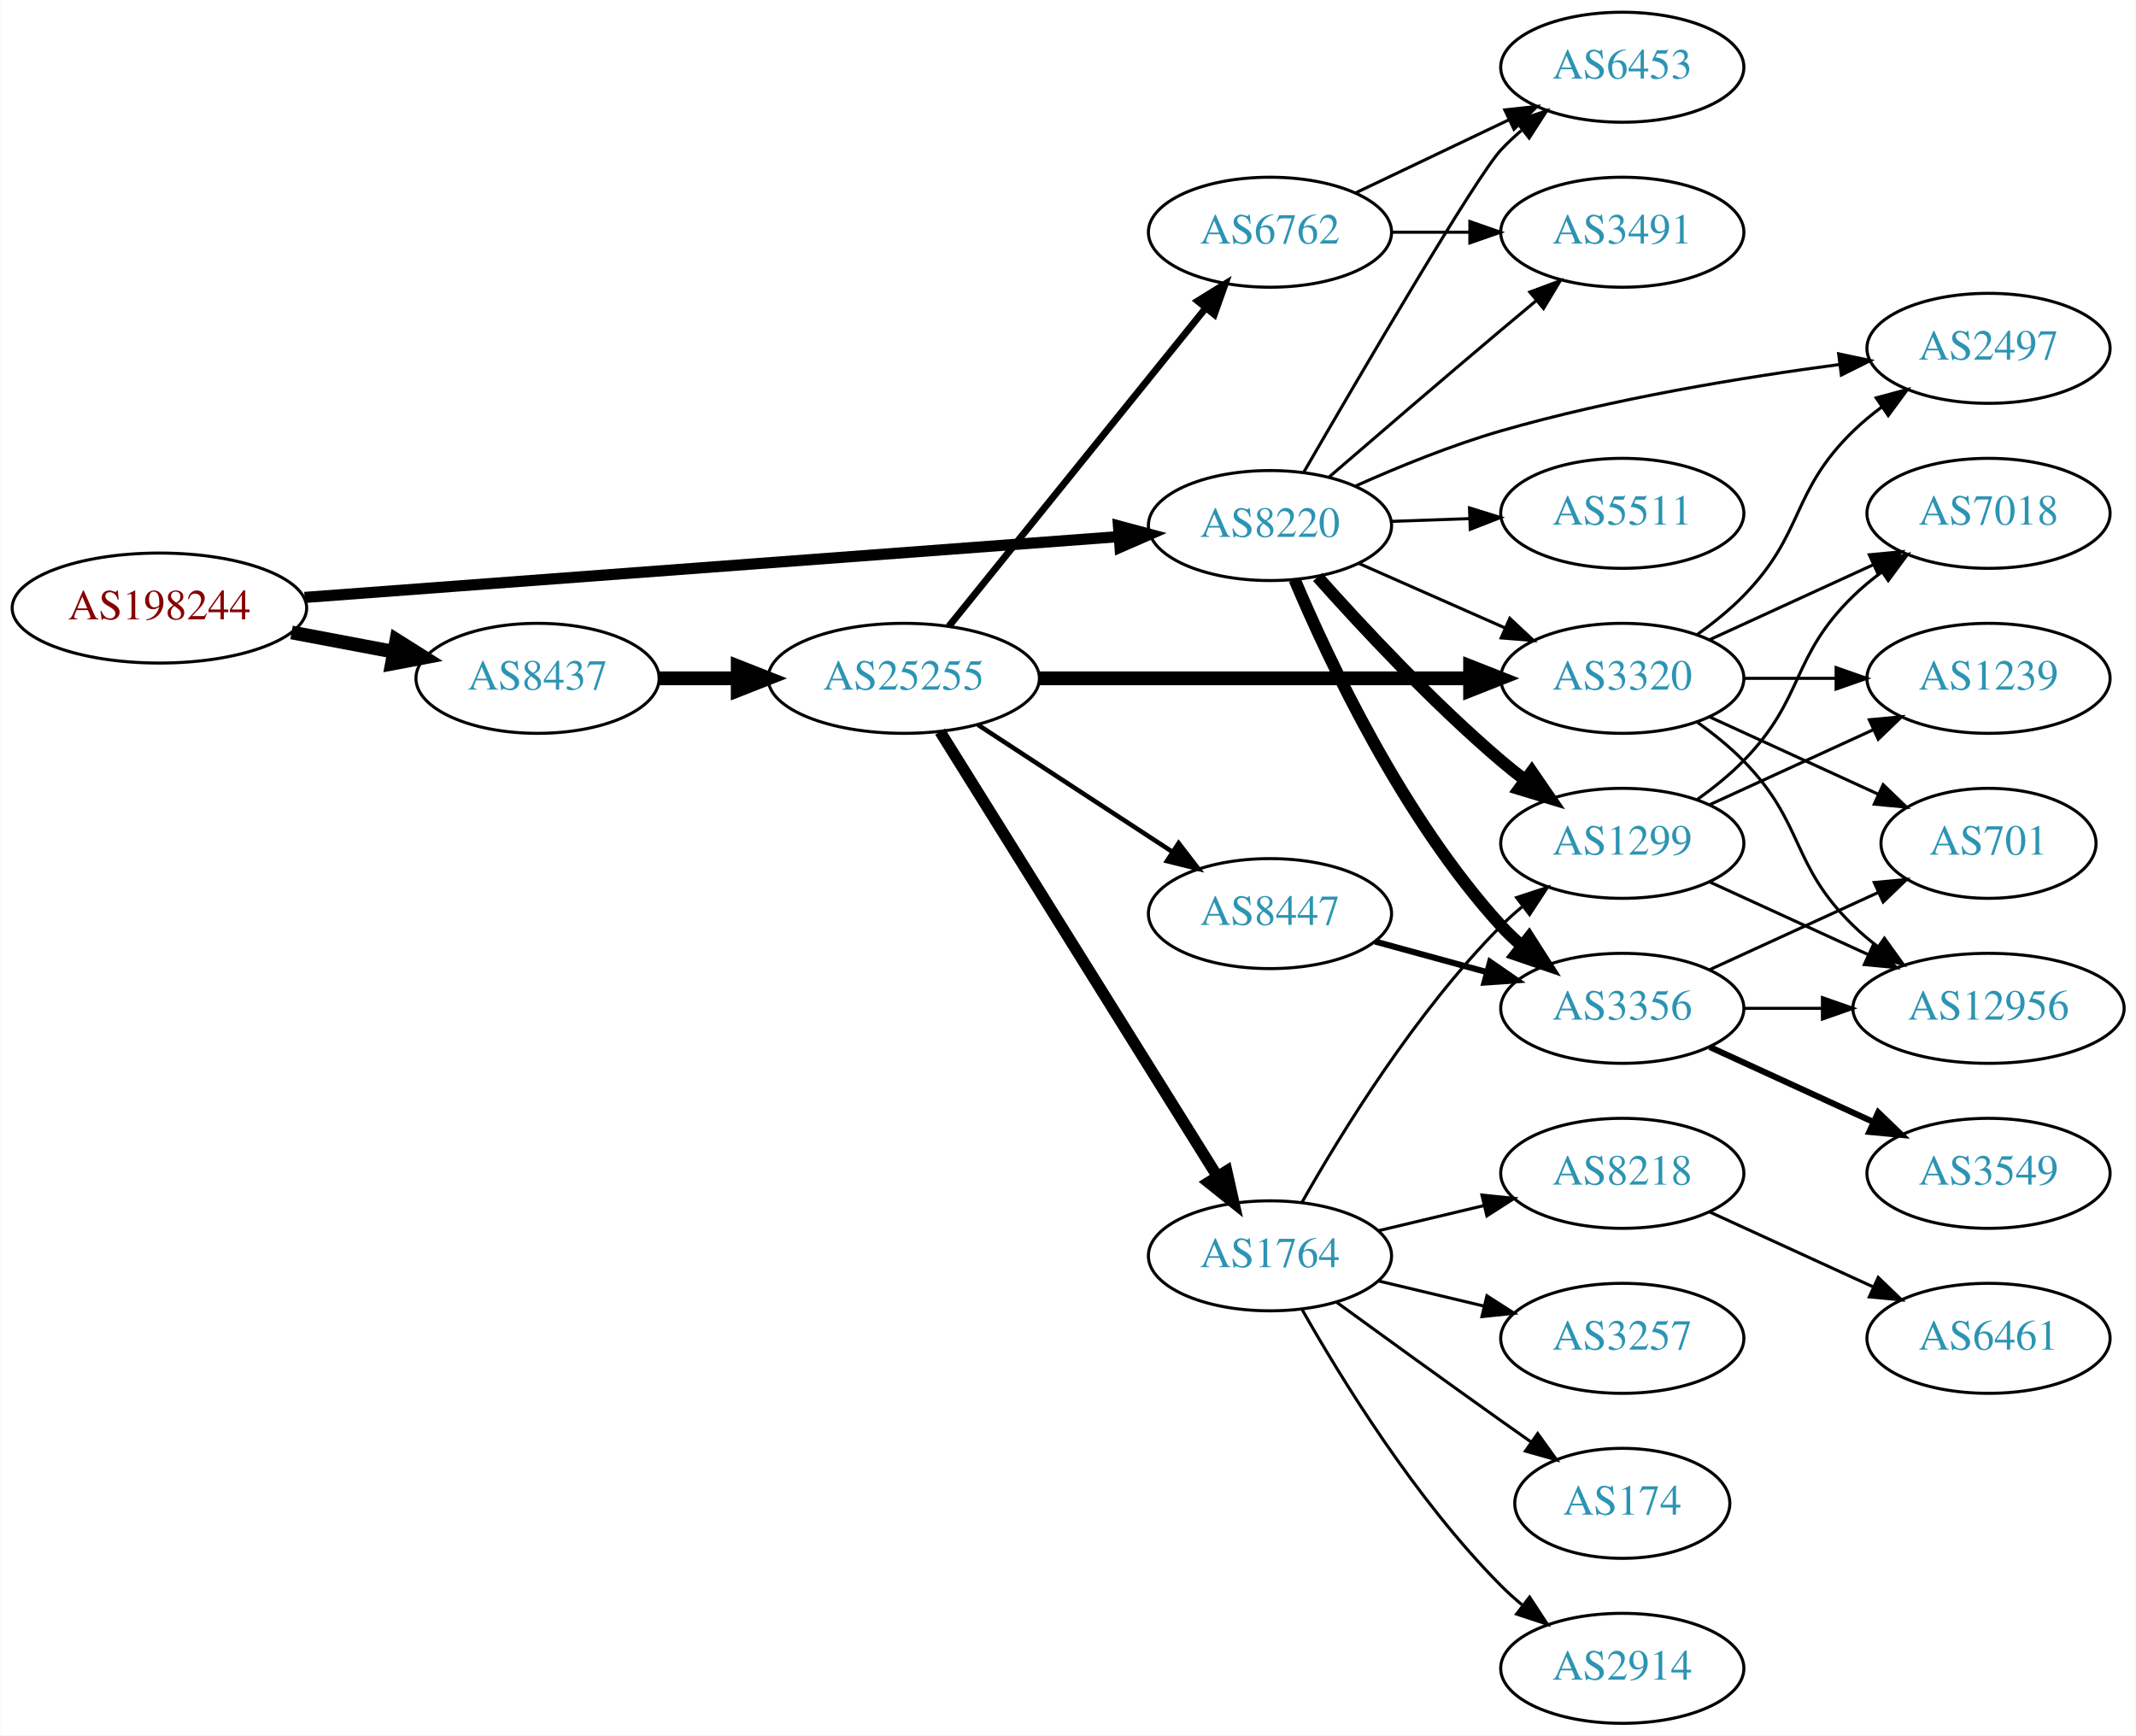
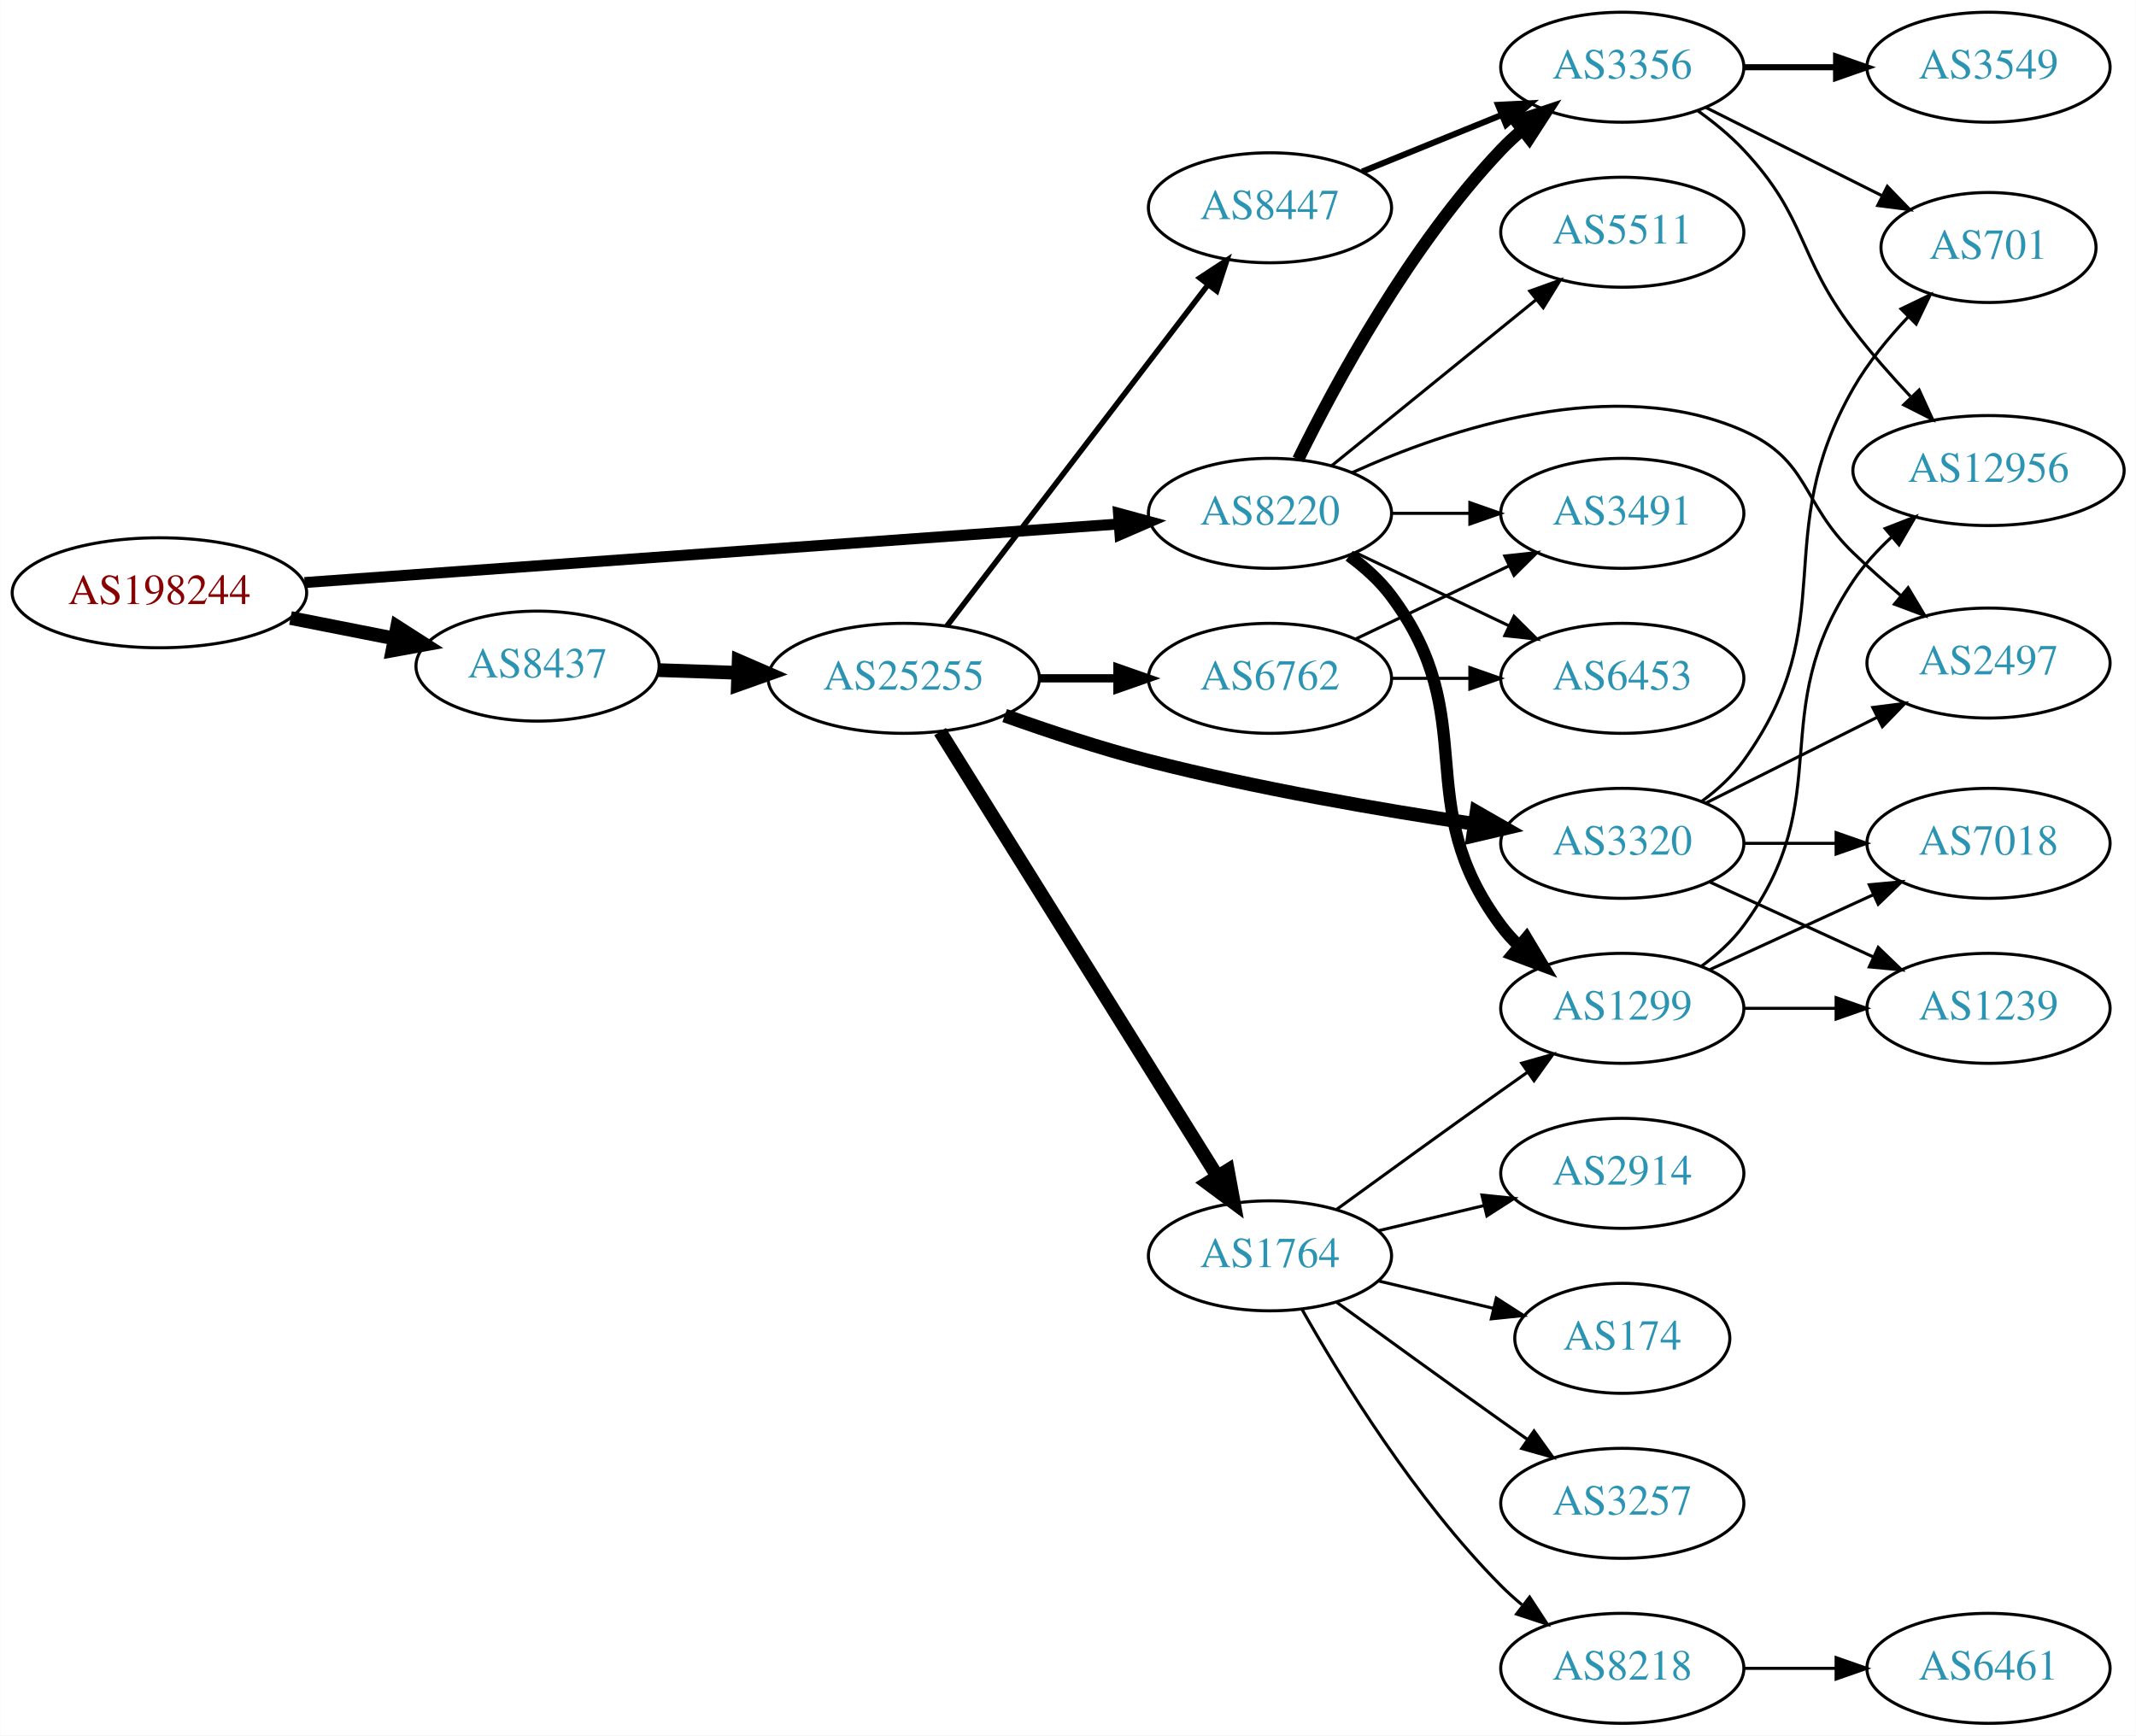
<svg xmlns="http://www.w3.org/2000/svg" xmlns:xlink="http://www.w3.org/1999/xlink" width="699pt" height="568pt" viewBox="0.00 0.00 698.85 568.00">
  <g id="graph0" class="graph" transform="scale(1 1) rotate(0) translate(4 564)">
    <polygon fill="white" stroke="none" points="-4,4 -4,-564 694.855,-564 694.855,4 -4,4" />
    <g id="node1" class="node">
      <g id="a_node1">
        <a xlink:href="/asn/198244" xlink:title="AS198244 ~ Austrian Power Grid AG [AT]">
-           <ellipse fill="#ffffff" stroke="black" cx="48.096" cy="-365" rx="48.192" ry="18" />
-           <text text-anchor="middle" x="48.096" y="-361.3" font-family="Times,serif" font-size="14.00" fill="#880000">AS198244</text>
+           <ellipse fill="#ffffff" stroke="black" cx="48.096" cy="-370" rx="48.192" ry="18" />
+           <text text-anchor="middle" x="48.096" y="-366.3" font-family="Times,serif" font-size="14.00" fill="#880000">AS198244</text>
        </a>
      </g>
    </g>
    <g id="node2" class="node">
      <g id="a_node2">
        <a xlink:href="/asn/8220" xlink:title="AS8220 ~ COLT [GB]">
-           <ellipse fill="#ffffff" stroke="black" cx="411.523" cy="-392" rx="39.794" ry="18" />
-           <text text-anchor="middle" x="411.523" y="-388.3" font-family="Times,serif" font-size="14.00" fill="#2c94b3">AS8220</text>
+           <ellipse fill="#ffffff" stroke="black" cx="411.523" cy="-396" rx="39.794" ry="18" />
+           <text text-anchor="middle" x="411.523" y="-392.3" font-family="Times,serif" font-size="14.00" fill="#2c94b3">AS8220</text>
        </a>
      </g>
    </g>
    <g id="edge1" class="edge">
-       <path fill="none" stroke="black" stroke-width="3.656" d="M95.606,-368.475C164.246,-373.602 292.062,-383.151 361.896,-388.367" />
-       <polygon fill="black" stroke="black" stroke-width="3.656" points="361.943,-391.881 372.176,-389.135 362.465,-384.9 361.943,-391.881" />
+       <path fill="none" stroke="black" stroke-width="3.6" d="M95.606,-373.346C164.246,-378.284 292.062,-387.478 361.896,-392.502" />
+       <polygon fill="black" stroke="black" stroke-width="3.6" points="361.951,-396.015 372.176,-393.241 362.453,-389.033 361.951,-396.015" />
    </g>
    <g id="node3" class="node">
      <g id="a_node3">
        <a xlink:href="/asn/8437" xlink:title="AS8437 ~ Hutchison Drei Austria GmbH [AT]">
-           <ellipse fill="#ffffff" stroke="black" cx="171.838" cy="-342" rx="39.794" ry="18" />
-           <text text-anchor="middle" x="171.838" y="-338.3" font-family="Times,serif" font-size="14.00" fill="#2c94b3">AS8437</text>
+           <ellipse fill="#ffffff" stroke="black" cx="171.838" cy="-346" rx="39.794" ry="18" />
+           <text text-anchor="middle" x="171.838" y="-342.3" font-family="Times,serif" font-size="14.00" fill="#2c94b3">AS8437</text>
        </a>
      </g>
    </g>
    <g id="edge2" class="edge">
-       <path fill="none" stroke="black" stroke-width="4.5" d="M91.334,-357.02C102.165,-354.974 113.868,-352.763 124.877,-350.683" />
-       <polygon fill="black" stroke="black" stroke-width="4.5" points="125.652,-354.544 134.748,-348.818 124.19,-346.806 125.652,-354.544" />
+       <path fill="none" stroke="black" stroke-width="4.5" d="M90.993,-361.741C101.946,-359.581 113.81,-357.242 124.958,-355.045" />
+       <polygon fill="black" stroke="black" stroke-width="4.5" points="125.9,-358.872 134.949,-353.075 124.376,-351.146 125.9,-358.872" />
    </g>
    <g id="node4" class="node">
      <g id="a_node4">
-         <a xlink:href="/asn/5511" xlink:title="AS5511 ~ Orange S.A. [FR]">
+         <a xlink:href="/asn/3491" xlink:title="AS3491 ~ PCCW Global, Inc. [US]">
          <ellipse fill="#ffffff" stroke="black" cx="526.816" cy="-396" rx="39.794" ry="18" />
-           <text text-anchor="middle" x="526.816" y="-392.3" font-family="Times,serif" font-size="14.00" fill="#2c94b3">AS5511</text>
+           <text text-anchor="middle" x="526.816" y="-392.3" font-family="Times,serif" font-size="14.00" fill="#2c94b3">AS3491</text>
        </a>
      </g>
    </g>
    <g id="edge3" class="edge">
-       <path fill="none" stroke="black" d="M451.195,-393.365C459.398,-393.655 468.162,-393.964 476.694,-394.266" />
-       <polygon fill="black" stroke="black" points="476.816,-397.772 486.934,-394.627 477.063,-390.776 476.816,-397.772" />
+       <path fill="none" stroke="black" d="M451.195,-396C459.398,-396 468.162,-396 476.694,-396" />
+       <polygon fill="black" stroke="black" points="476.934,-399.5 486.934,-396 476.933,-392.5 476.934,-399.5" />
    </g>
    <g id="node5" class="node">
      <g id="a_node5">
-         <a xlink:href="/asn/1299" xlink:title="AS1299 ~ Telia Carrier [EU]">
-           <ellipse fill="#ffffff" stroke="black" cx="526.816" cy="-288" rx="39.794" ry="18" />
-           <text text-anchor="middle" x="526.816" y="-284.3" font-family="Times,serif" font-size="14.00" fill="#2c94b3">AS1299</text>
+         <a xlink:href="/asn/3356" xlink:title="AS3356 ~ Level 3 Parent, LLC [US]">
+           <ellipse fill="#ffffff" stroke="black" cx="526.816" cy="-542" rx="39.794" ry="18" />
+           <text text-anchor="middle" x="526.816" y="-538.3" font-family="Times,serif" font-size="14.00" fill="#2c94b3">AS3356</text>
        </a>
      </g>
    </g>
    <g id="edge4" class="edge">
-       <path fill="none" stroke="black" stroke-width="4" d="M427.118,-375.172C441.587,-358.933 464.772,-334.072 487.17,-315 489.662,-312.878 492.319,-310.759 495.029,-308.695" />
-       <polygon fill="black" stroke="black" stroke-width="4" points="497.196,-311.447 503.202,-302.719 493.064,-305.796 497.196,-311.447" />
+       <path fill="none" stroke="black" stroke-width="4" d="M420.755,-413.652C432.845,-438.305 457.244,-483.553 487.17,-515 489.232,-517.168 491.494,-519.267 493.857,-521.273" />
+       <polygon fill="black" stroke="black" stroke-width="4" points="492.085,-524.329 502.13,-527.7 496.379,-518.801 492.085,-524.329" />
    </g>
    <g id="node6" class="node">
      <g id="a_node6">
-         <a xlink:href="/asn/3491" xlink:title="AS3491 ~ PCCW Global, Inc. [US]">
+         <a xlink:href="/asn/5511" xlink:title="AS5511 ~ Orange S.A. [FR]">
          <ellipse fill="#ffffff" stroke="black" cx="526.816" cy="-488" rx="39.794" ry="18" />
-           <text text-anchor="middle" x="526.816" y="-484.3" font-family="Times,serif" font-size="14.00" fill="#2c94b3">AS3491</text>
+           <text text-anchor="middle" x="526.816" y="-484.3" font-family="Times,serif" font-size="14.00" fill="#2c94b3">AS5511</text>
        </a>
      </g>
    </g>
    <g id="edge5" class="edge">
-       <path fill="none" stroke="black" d="M430.854,-407.869C445.919,-420.874 467.849,-439.721 487.17,-456 490.888,-459.133 494.821,-462.42 498.7,-465.647" />
-       <polygon fill="black" stroke="black" points="496.566,-468.424 506.497,-472.113 501.034,-463.036 496.566,-468.424" />
+       <path fill="none" stroke="black" d="M431.742,-411.607C450.133,-426.542 478.053,-449.214 498.703,-465.983" />
+       <polygon fill="black" stroke="black" points="496.534,-468.73 506.503,-472.317 500.947,-463.296 496.534,-468.73" />
    </g>
    <g id="node7" class="node">
      <g id="a_node7">
-         <a xlink:href="/asn/3320" xlink:title="AS3320 ~ DTAG [DE]">
-           <ellipse fill="#ffffff" stroke="black" cx="526.816" cy="-342" rx="39.794" ry="18" />
-           <text text-anchor="middle" x="526.816" y="-338.3" font-family="Times,serif" font-size="14.00" fill="#2c94b3">AS3320</text>
+         <a xlink:href="/asn/1299" xlink:title="AS1299 ~ Telia Carrier [EU]">
+           <ellipse fill="#ffffff" stroke="black" cx="526.816" cy="-234" rx="39.794" ry="18" />
+           <text text-anchor="middle" x="526.816" y="-230.3" font-family="Times,serif" font-size="14.00" fill="#2c94b3">AS1299</text>
        </a>
      </g>
    </g>
    <g id="edge6" class="edge">
-       <path fill="none" stroke="black" d="M440.528,-379.64C454.962,-373.27 472.763,-365.414 488.362,-358.53" />
-       <polygon fill="black" stroke="black" points="490.005,-361.63 497.741,-354.391 487.179,-355.226 490.005,-361.63" />
+       <path fill="none" stroke="black" stroke-width="4" d="M437.454,-382.118C442.53,-378.389 447.448,-373.984 451.17,-369 481.441,-328.458 456.898,-301.542 487.17,-261 488.914,-258.664 490.921,-256.455 493.085,-254.383" />
+       <polygon fill="black" stroke="black" stroke-width="4" points="495.444,-256.973 500.885,-247.882 490.963,-251.595 495.444,-256.973" />
    </g>
    <g id="node8" class="node">
      <g id="a_node8">
-         <a xlink:href="/asn/3356" xlink:title="AS3356 ~ Level 3 Parent, LLC [US]">
-           <ellipse fill="#ffffff" stroke="black" cx="526.816" cy="-234" rx="39.794" ry="18" />
-           <text text-anchor="middle" x="526.816" y="-230.3" font-family="Times,serif" font-size="14.00" fill="#2c94b3">AS3356</text>
+         <a xlink:href="/asn/2497" xlink:title="AS2497 ~ Internet Initiative Japan Inc. [JP]">
+           <ellipse fill="#ffffff" stroke="black" cx="646.659" cy="-347" rx="39.794" ry="18" />
+           <text text-anchor="middle" x="646.659" y="-343.3" font-family="Times,serif" font-size="14.00" fill="#2c94b3">AS2497</text>
        </a>
      </g>
    </g>
    <g id="edge7" class="edge">
-       <path fill="none" stroke="black" stroke-width="4" d="M419.581,-374.313C430.88,-347.561 455.065,-296.199 487.17,-261 489.186,-258.789 491.415,-256.659 493.755,-254.631" />
-       <polygon fill="black" stroke="black" stroke-width="4" points="496.283,-257.096 501.986,-248.167 491.96,-251.591 496.283,-257.096" />
+       <path fill="none" stroke="black" d="M438.425,-409.322C469.95,-423.596 524.202,-441.821 566.463,-423 588.311,-413.269 585.232,-399.588 602.463,-383 607.263,-378.379 612.573,-373.663 617.782,-369.232" />
+       <polygon fill="black" stroke="black" points="620.351,-371.647 625.793,-362.556 615.87,-366.269 620.351,-371.647" />
    </g>
    <g id="node9" class="node">
      <g id="a_node9">
        <a xlink:href="/asn/6453" xlink:title="AS6453 ~ TATA COMMUNICATIONS (AMERICA) INC [US]">
-           <ellipse fill="#ffffff" stroke="black" cx="526.816" cy="-542" rx="39.794" ry="18" />
-           <text text-anchor="middle" x="526.816" y="-538.3" font-family="Times,serif" font-size="14.00" fill="#2c94b3">AS6453</text>
+           <ellipse fill="#ffffff" stroke="black" cx="526.816" cy="-342" rx="39.794" ry="18" />
+           <text text-anchor="middle" x="526.816" y="-338.3" font-family="Times,serif" font-size="14.00" fill="#2c94b3">AS6453</text>
        </a>
      </g>
    </g>
    <g id="edge8" class="edge">
-       <path fill="none" stroke="black" d="M422.649,-409.579C441.08,-441.439 478.969,-506.254 487.17,-515 489.216,-517.183 491.467,-519.293 493.821,-521.307" />
-       <polygon fill="black" stroke="black" points="492.042,-524.358 502.08,-527.747 496.346,-518.837 492.042,-524.358" />
-     </g>
-     <g id="node10" class="node">
-       <g id="a_node10">
-         <a xlink:href="/asn/2497" xlink:title="AS2497 ~ Internet Initiative Japan Inc. [JP]">
-           <ellipse fill="#ffffff" stroke="black" cx="646.659" cy="-450" rx="39.794" ry="18" />
-           <text text-anchor="middle" x="646.659" y="-446.3" font-family="Times,serif" font-size="14.00" fill="#2c94b3">AS2497</text>
-         </a>
-       </g>
-     </g>
-     <g id="edge9" class="edge">
-       <path fill="none" stroke="black" d="M439.643,-404.995C453.579,-411.224 470.992,-418.327 487.17,-423 523.707,-433.553 566.248,-440.521 598.051,-444.731" />
-       <polygon fill="black" stroke="black" points="597.615,-448.204 607.979,-446.002 598.504,-441.26 597.615,-448.204" />
-     </g>
-     <g id="node16" class="node">
-       <g id="a_node16">
+       <path fill="none" stroke="black" d="M439.66,-383.066C454.654,-375.919 473.475,-366.948 489.698,-359.215" />
+       <polygon fill="black" stroke="black" points="491.38,-362.291 498.901,-354.829 488.368,-355.972 491.38,-362.291" />
+     </g>
+     <g id="node15" class="node">
+       <g id="a_node15">
        <a xlink:href="/asn/25255" xlink:title="AS25255 ~ ==&gt; TELE2 AUSTRIA &lt;== [AT]">
          <ellipse fill="#ffffff" stroke="black" cx="291.681" cy="-342" rx="44.393" ry="18" />
          <text text-anchor="middle" x="291.681" y="-338.3" font-family="Times,serif" font-size="14.00" fill="#2c94b3">AS25255</text>
        </a>
      </g>
    </g>
-     <g id="edge16" class="edge">
-       <path fill="none" stroke="black" stroke-width="4.5" d="M211.751,-342C219.853,-342 228.528,-342 237.055,-342" />
-       <polygon fill="black" stroke="black" stroke-width="4.5" points="237.332,-345.938 247.332,-342 237.332,-338.063 237.332,-345.938" />
+     <g id="edge15" class="edge">
+       <path fill="none" stroke="black" stroke-width="4.5" d="M211.424,-344.69C219.722,-344.409 228.634,-344.106 237.379,-343.809" />
+       <polygon fill="black" stroke="black" stroke-width="4.5" points="237.661,-347.74 247.522,-343.465 237.394,-339.869 237.661,-347.74" />
+     </g>
+     <g id="node10" class="node">
+       <g id="a_node10">
+         <a xlink:href="/asn/701" xlink:title="AS701 ~ UUNET [US]">
+           <ellipse fill="#ffffff" stroke="black" cx="646.659" cy="-483" rx="35.194" ry="18" />
+           <text text-anchor="middle" x="646.659" y="-479.3" font-family="Times,serif" font-size="14.00" fill="#2c94b3">AS701</text>
+         </a>
+       </g>
+     </g>
+     <g id="edge9" class="edge">
+       <path fill="none" stroke="black" d="M554.262,-528.759C571.251,-520.253 593.479,-509.125 611.76,-499.972" />
+       <polygon fill="black" stroke="black" points="613.536,-502.997 620.911,-495.39 610.402,-496.738 613.536,-502.997" />
    </g>
    <g id="node11" class="node">
      <g id="a_node11">
-         <a xlink:href="/asn/7018" xlink:title="AS7018 ~ AT&amp;T Services, Inc. [US]">
-           <ellipse fill="#ffffff" stroke="black" cx="646.659" cy="-396" rx="39.794" ry="18" />
-           <text text-anchor="middle" x="646.659" y="-392.3" font-family="Times,serif" font-size="14.00" fill="#2c94b3">AS7018</text>
+         <a xlink:href="/asn/3549" xlink:title="AS3549 ~ Level 3 Parent, LLC [US]">
+           <ellipse fill="#ffffff" stroke="black" cx="646.659" cy="-542" rx="39.794" ry="18" />
+           <text text-anchor="middle" x="646.659" y="-538.3" font-family="Times,serif" font-size="14.00" fill="#2c94b3">AS3549</text>
        </a>
      </g>
    </g>
    <g id="edge10" class="edge">
-       <path fill="none" stroke="black" d="M551.41,-302.389C556.666,-306.148 561.998,-310.437 566.463,-315 586.635,-335.617 581.769,-348.906 602.463,-369 605.308,-371.763 608.482,-374.386 611.782,-376.834" />
-       <polygon fill="black" stroke="black" points="609.898,-379.786 620.129,-382.538 613.847,-374.006 609.898,-379.786" />
+       <path fill="none" stroke="black" stroke-width="2" d="M566.729,-542C576.282,-542 586.632,-542 596.594,-542" />
+       <polygon fill="black" stroke="black" stroke-width="2" points="596.787,-545.5 606.787,-542 596.787,-538.5 596.787,-545.5" />
    </g>
    <g id="node12" class="node">
      <g id="a_node12">
        <a xlink:href="/asn/12956" xlink:title="AS12956 ~ TELXIUS [ES]">
-           <ellipse fill="#ffffff" stroke="black" cx="646.659" cy="-234" rx="44.393" ry="18" />
-           <text text-anchor="middle" x="646.659" y="-230.3" font-family="Times,serif" font-size="14.00" fill="#2c94b3">AS12956</text>
+           <ellipse fill="#ffffff" stroke="black" cx="646.659" cy="-410" rx="44.393" ry="18" />
+           <text text-anchor="middle" x="646.659" y="-406.3" font-family="Times,serif" font-size="14.00" fill="#2c94b3">AS12956</text>
        </a>
      </g>
    </g>
    <g id="edge11" class="edge">
-       <path fill="none" stroke="black" d="M555.445,-275.339C570.943,-268.238 590.509,-259.272 607.456,-251.506" />
-       <polygon fill="black" stroke="black" points="608.926,-254.683 616.559,-247.335 606.009,-248.319 608.926,-254.683" />
+       <path fill="none" stroke="black" d="M551.544,-527.739C556.795,-523.976 562.09,-519.652 566.463,-515 587.5,-492.617 583.85,-480.437 602.463,-456 608.092,-448.608 614.733,-441.066 621.097,-434.283" />
+       <polygon fill="black" stroke="black" points="623.956,-436.359 628.363,-426.725 618.909,-431.508 623.956,-436.359" />
+     </g>
+     <g id="edge12" class="edge">
+       <path fill="none" stroke="black" d="M552.796,-247.845C557.87,-251.577 562.774,-255.991 566.463,-261 597.716,-303.444 573.04,-330.267 602.463,-374 605.884,-379.085 610.225,-383.841 614.829,-388.124" />
+       <polygon fill="black" stroke="black" points="612.833,-391.023 622.709,-394.859 617.381,-385.701 612.833,-391.023" />
    </g>
    <g id="node13" class="node">
      <g id="a_node13">
        <a xlink:href="/asn/1239" xlink:title="AS1239 ~ Sprint [US]">
-           <ellipse fill="#ffffff" stroke="black" cx="646.659" cy="-342" rx="39.794" ry="18" />
-           <text text-anchor="middle" x="646.659" y="-338.3" font-family="Times,serif" font-size="14.00" fill="#2c94b3">AS1239</text>
-         </a>
-       </g>
-     </g>
-     <g id="edge12" class="edge">
-       <path fill="none" stroke="black" d="M555.445,-300.661C571.402,-307.973 591.672,-317.261 608.955,-325.181" />
-       <polygon fill="black" stroke="black" points="607.654,-328.435 618.203,-329.419 610.57,-322.071 607.654,-328.435" />
-     </g>
-     <g id="edge27" class="edge">
-       <path fill="none" stroke="black" d="M551.41,-356.389C556.666,-360.148 561.998,-364.437 566.463,-369 586.635,-389.617 581.769,-402.906 602.463,-423 605.308,-425.763 608.482,-428.386 611.782,-430.834" />
-       <polygon fill="black" stroke="black" points="609.898,-433.786 620.129,-436.538 613.847,-428.006 609.898,-433.786" />
-     </g>
-     <g id="edge29" class="edge">
-       <path fill="none" stroke="black" d="M555.445,-354.661C571.402,-361.973 591.672,-371.261 608.955,-379.181" />
-       <polygon fill="black" stroke="black" points="607.654,-382.435 618.203,-383.419 610.57,-376.071 607.654,-382.435" />
-     </g>
-     <g id="edge30" class="edge">
-       <path fill="none" stroke="black" d="M551.41,-327.611C556.666,-323.852 561.998,-319.563 566.463,-315 586.635,-294.383 581.769,-281.094 602.463,-261 604.949,-258.586 607.686,-256.278 610.539,-254.1" />
-       <polygon fill="black" stroke="black" points="612.594,-256.934 618.775,-248.329 608.577,-251.202 612.594,-256.934" />
-     </g>
-     <g id="edge31" class="edge">
-       <path fill="none" stroke="black" d="M566.729,-342C576.282,-342 586.632,-342 596.594,-342" />
-       <polygon fill="black" stroke="black" points="596.787,-345.5 606.787,-342 596.787,-338.5 596.787,-345.5" />
+           <ellipse fill="#ffffff" stroke="black" cx="646.659" cy="-234" rx="39.794" ry="18" />
+           <text text-anchor="middle" x="646.659" y="-230.3" font-family="Times,serif" font-size="14.00" fill="#2c94b3">AS1239</text>
+         </a>
+       </g>
+     </g>
+     <g id="edge13" class="edge">
+       <path fill="none" stroke="black" d="M566.729,-234C576.282,-234 586.632,-234 596.594,-234" />
+       <polygon fill="black" stroke="black" points="596.787,-237.5 606.787,-234 596.787,-230.5 596.787,-237.5" />
    </g>
    <g id="node14" class="node">
      <g id="a_node14">
-         <a xlink:href="/asn/701" xlink:title="AS701 ~ UUNET [US]">
-           <ellipse fill="#ffffff" stroke="black" cx="646.659" cy="-288" rx="35.194" ry="18" />
-           <text text-anchor="middle" x="646.659" y="-284.3" font-family="Times,serif" font-size="14.00" fill="#2c94b3">AS701</text>
-         </a>
-       </g>
-     </g>
-     <g id="edge28" class="edge">
-       <path fill="none" stroke="black" d="M555.445,-329.339C571.861,-321.817 592.843,-312.202 610.44,-304.139" />
-       <polygon fill="black" stroke="black" points="612.184,-307.189 619.817,-299.842 609.268,-300.826 612.184,-307.189" />
-     </g>
-     <g id="edge15" class="edge">
-       <path fill="none" stroke="black" d="M566.729,-234C574.831,-234 583.507,-234 592.033,-234" />
-       <polygon fill="black" stroke="black" points="592.31,-237.5 602.31,-234 592.31,-230.5 592.31,-237.5" />
-     </g>
-     <g id="edge13" class="edge">
-       <path fill="none" stroke="black" d="M555.445,-246.661C571.861,-254.183 592.843,-263.798 610.44,-271.861" />
-       <polygon fill="black" stroke="black" points="609.268,-275.174 619.817,-276.158 612.184,-268.811 609.268,-275.174" />
-     </g>
-     <g id="node15" class="node">
-       <g id="a_node15">
-         <a xlink:href="/asn/3549" xlink:title="AS3549 ~ Level 3 Parent, LLC [US]">
-           <ellipse fill="#ffffff" stroke="black" cx="646.659" cy="-180" rx="39.794" ry="18" />
-           <text text-anchor="middle" x="646.659" y="-176.3" font-family="Times,serif" font-size="14.00" fill="#2c94b3">AS3549</text>
+         <a xlink:href="/asn/7018" xlink:title="AS7018 ~ AT&amp;T Services, Inc. [US]">
+           <ellipse fill="#ffffff" stroke="black" cx="646.659" cy="-288" rx="39.794" ry="18" />
+           <text text-anchor="middle" x="646.659" y="-284.3" font-family="Times,serif" font-size="14.00" fill="#2c94b3">AS7018</text>
        </a>
      </g>
    </g>
    <g id="edge14" class="edge">
-       <path fill="none" stroke="black" stroke-width="2" d="M555.445,-221.339C571.402,-214.027 591.672,-204.739 608.955,-196.819" />
-       <polygon fill="black" stroke="black" stroke-width="2" points="610.57,-199.929 618.203,-192.581 607.654,-193.565 610.57,-199.929" />
-     </g>
-     <g id="edge18" class="edge">
-       <path fill="none" stroke="black" stroke-width="4.5" d="M335.985,-342C375.924,-342 435.159,-342 476.813,-342" />
-       <polygon fill="black" stroke="black" stroke-width="4.5" points="477.003,-345.938 487.002,-342 477.002,-338.063 477.003,-345.938" />
+       <path fill="none" stroke="black" d="M555.445,-246.661C571.402,-253.973 591.672,-263.261 608.955,-271.181" />
+       <polygon fill="black" stroke="black" points="607.654,-274.435 618.203,-275.419 610.57,-268.071 607.654,-274.435" />
+     </g>
+     <g id="node16" class="node">
+       <g id="a_node16">
+         <a xlink:href="/asn/6762" xlink:title="AS6762 ~ TELECOM ITALIA SPARKLE S.p.A. [IT]">
+           <ellipse fill="#ffffff" stroke="black" cx="411.523" cy="-342" rx="39.794" ry="18" />
+           <text text-anchor="middle" x="411.523" y="-338.3" font-family="Times,serif" font-size="14.00" fill="#2c94b3">AS6762</text>
+         </a>
+       </g>
+     </g>
+     <g id="edge16" class="edge">
+       <path fill="none" stroke="black" stroke-width="2.7" d="M335.892,-342C344.204,-342 352.967,-342 361.449,-342" />
+       <polygon fill="black" stroke="black" stroke-width="2.7" points="361.608,-345.5 371.608,-342 361.608,-338.5 361.608,-345.5" />
    </g>
    <g id="node17" class="node">
      <g id="a_node17">
+         <a xlink:href="/asn/3320" xlink:title="AS3320 ~ DTAG [DE]">
+           <ellipse fill="#ffffff" stroke="black" cx="526.816" cy="-288" rx="39.794" ry="18" />
+           <text text-anchor="middle" x="526.816" y="-284.3" font-family="Times,serif" font-size="14.00" fill="#2c94b3">AS3320</text>
+         </a>
+       </g>
+     </g>
+     <g id="edge17" class="edge">
+       <path fill="none" stroke="black" stroke-width="4.5" d="M324.705,-329.819C338.989,-324.716 356.117,-319.042 371.877,-315 407.179,-305.945 447.813,-298.959 478.467,-294.364" />
+       <polygon fill="black" stroke="black" stroke-width="4.5" points="479.135,-298.245 488.458,-292.898 477.992,-290.454 479.135,-298.245" />
+     </g>
+     <g id="node18" class="node">
+       <g id="a_node18">
        <a xlink:href="/asn/1764" xlink:title="AS1764 ~ NEXTLAYER-AS [AT]">
          <ellipse fill="#ffffff" stroke="black" cx="411.523" cy="-153" rx="39.794" ry="18" />
          <text text-anchor="middle" x="411.523" y="-149.3" font-family="Times,serif" font-size="14.00" fill="#2c94b3">AS1764</text>
        </a>
      </g>
    </g>
-     <g id="edge17" class="edge">
-       <path fill="none" stroke="black" stroke-width="3.75" d="M303.556,-324.558C324.339,-291.225 369.8,-218.314 394.228,-179.134" />
-       <polygon fill="black" stroke="black" stroke-width="3.75" points="397.353,-180.737 399.674,-170.4 391.413,-177.034 397.353,-180.737" />
-     </g>
-     <g id="node18" class="node">
-       <g id="a_node18">
-         <a xlink:href="/asn/6762" xlink:title="AS6762 ~ TELECOM ITALIA SPARKLE S.p.A. [IT]">
-           <ellipse fill="#ffffff" stroke="black" cx="411.523" cy="-488" rx="39.794" ry="18" />
-           <text text-anchor="middle" x="411.523" y="-484.3" font-family="Times,serif" font-size="14.00" fill="#2c94b3">AS6762</text>
-         </a>
-       </g>
-     </g>
-     <g id="edge19" class="edge">
-       <path fill="none" stroke="black" stroke-width="2.25" d="M306.429,-359.034C327.185,-384.749 366.63,-433.619 390.554,-463.26" />
-       <polygon fill="black" stroke="black" stroke-width="2.25" points="387.858,-465.491 396.862,-471.075 393.305,-461.095 387.858,-465.491" />
+     <g id="edge18" class="edge">
+       <path fill="none" stroke="black" stroke-width="4.5" d="M303.556,-324.558C324.339,-291.225 369.8,-218.314 394.228,-179.134" />
+       <polygon fill="black" stroke="black" stroke-width="4.5" points="397.725,-180.969 399.674,-170.4 391.042,-176.802 397.725,-180.969" />
    </g>
    <g id="node19" class="node">
      <g id="a_node19">
        <a xlink:href="/asn/8447" xlink:title="AS8447 ~ A1 Telekom Austria AG [AT]">
-           <ellipse fill="#ffffff" stroke="black" cx="411.523" cy="-265" rx="39.794" ry="18" />
-           <text text-anchor="middle" x="411.523" y="-261.3" font-family="Times,serif" font-size="14.00" fill="#2c94b3">AS8447</text>
-         </a>
-       </g>
+           <ellipse fill="#ffffff" stroke="black" cx="411.523" cy="-496" rx="39.794" ry="18" />
+           <text text-anchor="middle" x="411.523" y="-492.3" font-family="Times,serif" font-size="14.00" fill="#2c94b3">AS8447</text>
+         </a>
+       </g>
+     </g>
+     <g id="edge19" class="edge">
+       <path fill="none" stroke="black" stroke-width="1.8" d="M305.742,-359.069C326.447,-386.127 366.925,-439.024 391.059,-470.564" />
+       <polygon fill="black" stroke="black" stroke-width="1.8" points="388.546,-473.04 397.403,-478.854 394.106,-468.786 388.546,-473.04" />
+     </g>
+     <g id="edge26" class="edge">
+       <path fill="none" stroke="black" d="M439.66,-354.934C454.654,-362.081 473.475,-371.052 489.698,-378.785" />
+       <polygon fill="black" stroke="black" points="488.368,-382.028 498.901,-383.171 491.38,-375.709 488.368,-382.028" />
+     </g>
+     <g id="edge25" class="edge">
+       <path fill="none" stroke="black" d="M451.195,-342C459.398,-342 468.162,-342 476.694,-342" />
+       <polygon fill="black" stroke="black" points="476.934,-345.5 486.934,-342 476.933,-338.5 476.934,-345.5" />
+     </g>
+     <g id="edge28" class="edge">
+       <path fill="none" stroke="black" d="M554.262,-301.241C570.789,-309.515 592.273,-320.272 610.259,-329.277" />
+       <polygon fill="black" stroke="black" points="608.792,-332.456 619.301,-333.803 611.926,-326.197 608.792,-332.456" />
+     </g>
+     <g id="edge29" class="edge">
+       <path fill="none" stroke="black" d="M552.876,-301.787C557.946,-305.521 562.828,-309.952 566.463,-315 599.493,-360.881 574.35,-387.952 602.463,-437 607.263,-445.376 613.878,-453.436 620.488,-460.406" />
+       <polygon fill="black" stroke="black" points="618.031,-462.899 627.573,-467.503 622.986,-457.954 618.031,-462.899" />
+     </g>
+     <g id="edge27" class="edge">
+       <path fill="none" stroke="black" d="M555.445,-275.339C571.402,-268.027 591.672,-258.739 608.955,-250.819" />
+       <polygon fill="black" stroke="black" points="610.57,-253.929 618.203,-246.581 607.654,-247.565 610.57,-253.929" />
+     </g>
+     <g id="edge30" class="edge">
+       <path fill="none" stroke="black" d="M566.729,-288C576.282,-288 586.632,-288 596.594,-288" />
+       <polygon fill="black" stroke="black" points="596.787,-291.5 606.787,-288 596.787,-284.5 596.787,-291.5" />
    </g>
    <g id="edge20" class="edge">
-       <path fill="none" stroke="black" stroke-width="1.5" d="M315.962,-326.787C334.192,-314.876 359.713,-298.2 379.648,-285.174" />
-       <polygon fill="black" stroke="black" stroke-width="1.5" points="381.632,-288.059 388.089,-279.659 377.803,-282.199 381.632,-288.059" />
-     </g>
-     <g id="edge25" class="edge">
-       <path fill="none" stroke="black" d="M421.983,-170.49C434.765,-193.096 459.197,-232.886 487.17,-261 489.28,-263.121 491.576,-265.188 493.962,-267.171" />
-       <polygon fill="black" stroke="black" points="492.214,-270.242 502.277,-273.556 496.477,-264.69 492.214,-270.242" />
+       <path fill="none" stroke="black" d="M433.371,-168.222C448.305,-179.091 468.919,-194.025 487.17,-207 489.99,-209.005 492.933,-211.085 495.881,-213.159" />
+       <polygon fill="black" stroke="black" points="493.908,-216.05 504.106,-218.926 497.927,-210.319 493.908,-216.05" />
    </g>
    <g id="node20" class="node">
      <g id="a_node20">
-         <a xlink:href="/asn/2914" xlink:title="AS2914 ~ NTT America, Inc. [US]">
-           <ellipse fill="#ffffff" stroke="black" cx="526.816" cy="-18" rx="39.794" ry="18" />
-           <text text-anchor="middle" x="526.816" y="-14.3" font-family="Times,serif" font-size="14.00" fill="#2c94b3">AS2914</text>
+         <a xlink:href="/asn/3257" xlink:title="AS3257 ~ GTT [DE]">
+           <ellipse fill="#ffffff" stroke="black" cx="526.816" cy="-72" rx="39.794" ry="18" />
+           <text text-anchor="middle" x="526.816" y="-68.3" font-family="Times,serif" font-size="14.00" fill="#2c94b3">AS3257</text>
        </a>
      </g>
    </g>
    <g id="edge21" class="edge">
-       <path fill="none" stroke="black" d="M421.983,-135.51C434.765,-112.904 459.197,-73.114 487.17,-45 489.28,-42.879 491.576,-40.812 493.962,-38.829" />
-       <polygon fill="black" stroke="black" points="496.477,-41.31 502.277,-32.444 492.214,-35.758 496.477,-41.31" />
+       <path fill="none" stroke="black" d="M433.371,-137.778C448.305,-126.909 468.919,-111.975 487.17,-99 489.99,-96.995 492.933,-94.915 495.881,-92.841" />
+       <polygon fill="black" stroke="black" points="497.927,-95.681 504.106,-87.074 493.908,-89.95 497.927,-95.681" />
    </g>
    <g id="node21" class="node">
      <g id="a_node21">
-         <a xlink:href="/asn/8218" xlink:title="AS8218 ~ legacy Neotelecoms [FR]">
+         <a xlink:href="/asn/2914" xlink:title="AS2914 ~ NTT America, Inc. [US]">
          <ellipse fill="#ffffff" stroke="black" cx="526.816" cy="-180" rx="39.794" ry="18" />
-           <text text-anchor="middle" x="526.816" y="-176.3" font-family="Times,serif" font-size="14.00" fill="#2c94b3">AS8218</text>
+           <text text-anchor="middle" x="526.816" y="-176.3" font-family="Times,serif" font-size="14.00" fill="#2c94b3">AS2914</text>
        </a>
      </g>
    </g>
    <g id="edge22" class="edge">
      <path fill="none" stroke="black" d="M447.13,-161.248C458.002,-163.838 470.156,-166.735 481.598,-169.462" />
      <polygon fill="black" stroke="black" points="480.882,-172.889 491.421,-171.803 482.505,-166.08 480.882,-172.889" />
    </g>
    <g id="node22" class="node">
      <g id="a_node22">
-         <a xlink:href="/asn/3257" xlink:title="AS3257 ~ GTT [DE]">
-           <ellipse fill="#ffffff" stroke="black" cx="526.816" cy="-126" rx="39.794" ry="18" />
-           <text text-anchor="middle" x="526.816" y="-122.3" font-family="Times,serif" font-size="14.00" fill="#2c94b3">AS3257</text>
+         <a xlink:href="/asn/8218" xlink:title="AS8218 ~ legacy Neotelecoms [FR]">
+           <ellipse fill="#ffffff" stroke="black" cx="526.816" cy="-18" rx="39.794" ry="18" />
+           <text text-anchor="middle" x="526.816" y="-14.3" font-family="Times,serif" font-size="14.00" fill="#2c94b3">AS8218</text>
        </a>
      </g>
    </g>
    <g id="edge23" class="edge">
-       <path fill="none" stroke="black" d="M447.13,-144.752C458.002,-142.162 470.156,-139.265 481.598,-136.538" />
-       <polygon fill="black" stroke="black" points="482.505,-139.92 491.421,-134.197 480.882,-133.111 482.505,-139.92" />
+       <path fill="none" stroke="black" d="M421.983,-135.51C434.765,-112.904 459.197,-73.114 487.17,-45 489.28,-42.879 491.576,-40.812 493.962,-38.829" />
+       <polygon fill="black" stroke="black" points="496.477,-41.31 502.277,-32.444 492.214,-35.758 496.477,-41.31" />
    </g>
    <g id="node23" class="node">
      <g id="a_node23">
        <a xlink:href="/asn/174" xlink:title="AS174 ~ Cogent Communications [US]">
-           <ellipse fill="#ffffff" stroke="black" cx="526.816" cy="-72" rx="35.194" ry="18" />
-           <text text-anchor="middle" x="526.816" y="-68.3" font-family="Times,serif" font-size="14.00" fill="#2c94b3">AS174</text>
+           <ellipse fill="#ffffff" stroke="black" cx="526.816" cy="-126" rx="35.194" ry="18" />
+           <text text-anchor="middle" x="526.816" y="-122.3" font-family="Times,serif" font-size="14.00" fill="#2c94b3">AS174</text>
        </a>
      </g>
    </g>
    <g id="edge24" class="edge">
-       <path fill="none" stroke="black" d="M433.371,-137.778C448.305,-126.909 468.919,-111.975 487.17,-99 490.38,-96.718 493.749,-94.339 497.103,-91.982" />
-       <polygon fill="black" stroke="black" points="499.132,-94.834 505.314,-86.23 495.116,-89.101 499.132,-94.834" />
-     </g>
-     <g id="edge33" class="edge">
-       <path fill="none" stroke="black" d="M451.195,-488C459.398,-488 468.162,-488 476.694,-488" />
-       <polygon fill="black" stroke="black" points="476.934,-491.5 486.934,-488 476.933,-484.5 476.934,-491.5" />
-     </g>
-     <g id="edge34" class="edge">
-       <path fill="none" stroke="black" d="M439.66,-500.934C454.654,-508.081 473.475,-517.052 489.698,-524.785" />
-       <polygon fill="black" stroke="black" points="488.368,-528.028 498.901,-529.171 491.38,-521.709 488.368,-528.028" />
+       <path fill="none" stroke="black" d="M447.13,-144.752C458.925,-141.942 472.229,-138.771 484.497,-135.847" />
+       <polygon fill="black" stroke="black" points="485.586,-139.186 494.502,-133.463 483.963,-132.376 485.586,-139.186" />
    </g>
    <g id="edge32" class="edge">
-       <path fill="none" stroke="black" stroke-width="2" d="M445.902,-255.867C457.324,-252.741 470.274,-249.198 482.373,-245.887" />
-       <polygon fill="black" stroke="black" stroke-width="2" points="483.563,-249.19 492.284,-243.175 481.715,-242.439 483.563,-249.19" />
+       <path fill="none" stroke="black" stroke-width="2" d="M441.699,-507.846C455.574,-513.48 472.352,-520.292 487.261,-526.346" />
+       <polygon fill="black" stroke="black" stroke-width="2" points="486.157,-529.675 496.739,-530.194 488.79,-523.189 486.157,-529.675" />
    </g>
    <g id="node24" class="node">
      <g id="a_node24">
        <a xlink:href="/asn/6461" xlink:title="AS6461 ~ Zayo Bandwidth [US]">
-           <ellipse fill="#ffffff" stroke="black" cx="646.659" cy="-126" rx="39.794" ry="18" />
-           <text text-anchor="middle" x="646.659" y="-122.3" font-family="Times,serif" font-size="14.00" fill="#2c94b3">AS6461</text>
-         </a>
-       </g>
-     </g>
-     <g id="edge26" class="edge">
-       <path fill="none" stroke="black" d="M555.445,-167.339C571.402,-160.027 591.672,-150.739 608.955,-142.819" />
-       <polygon fill="black" stroke="black" points="610.57,-145.929 618.203,-138.581 607.654,-139.565 610.57,-145.929" />
+           <ellipse fill="#ffffff" stroke="black" cx="646.659" cy="-18" rx="39.794" ry="18" />
+           <text text-anchor="middle" x="646.659" y="-14.3" font-family="Times,serif" font-size="14.00" fill="#2c94b3">AS6461</text>
+         </a>
+       </g>
+     </g>
+     <g id="edge31" class="edge">
+       <path fill="none" stroke="black" d="M566.729,-18C576.282,-18 586.632,-18 596.594,-18" />
+       <polygon fill="black" stroke="black" points="596.787,-21.5 606.787,-18 596.787,-14.5 596.787,-21.5" />
    </g>
  </g>
</svg>
